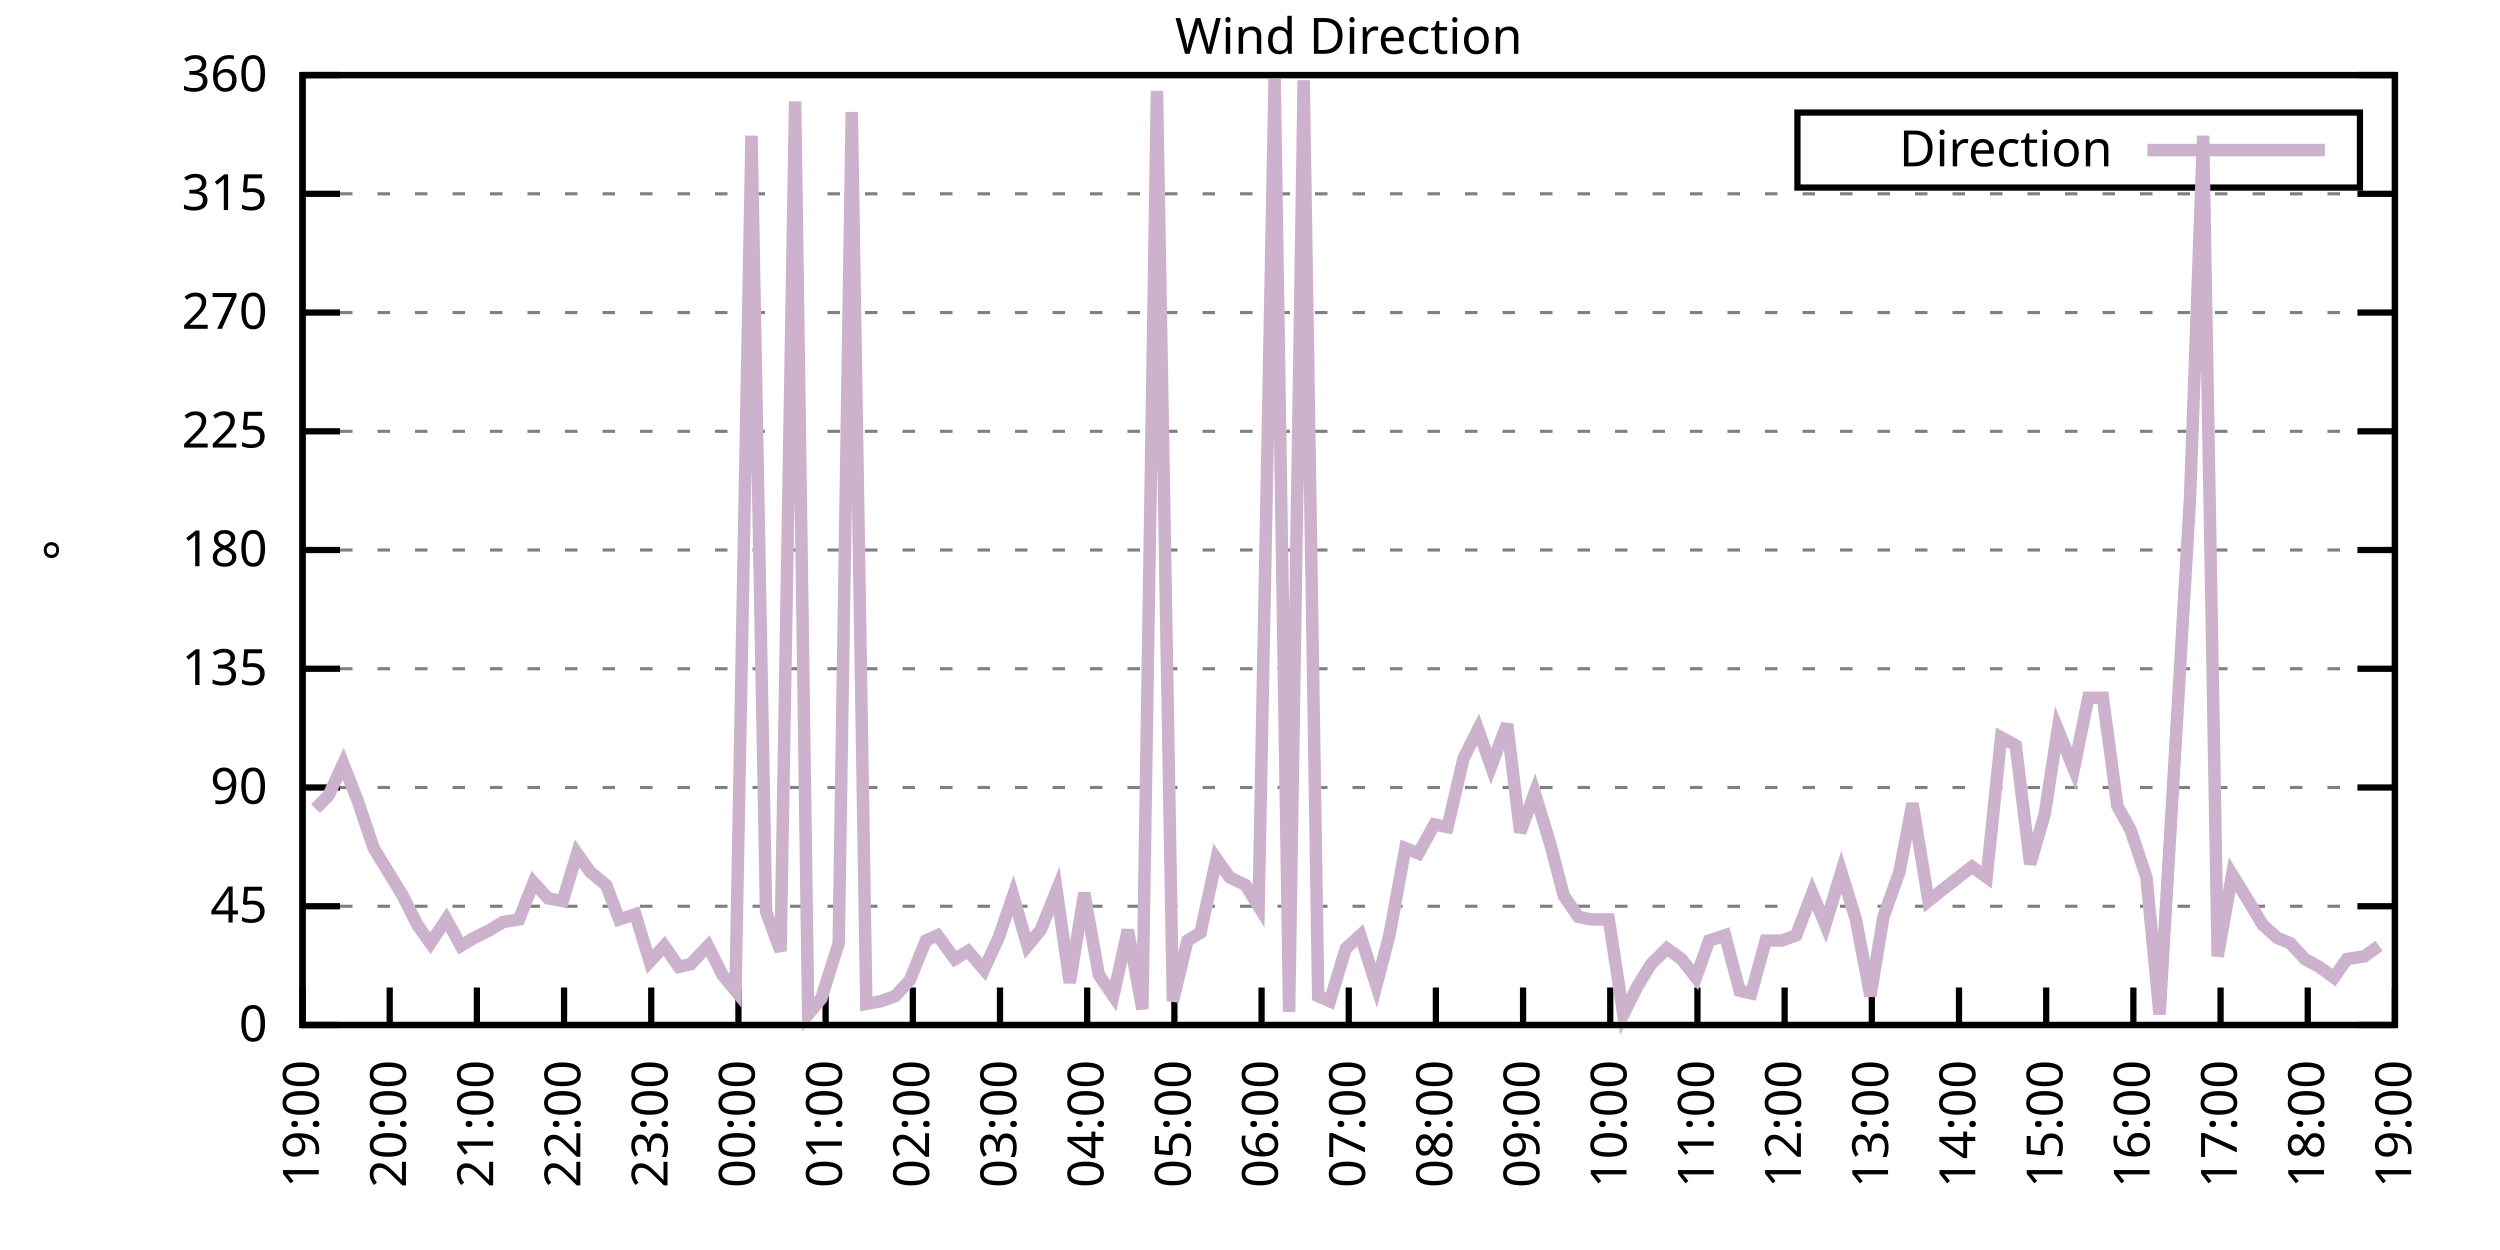
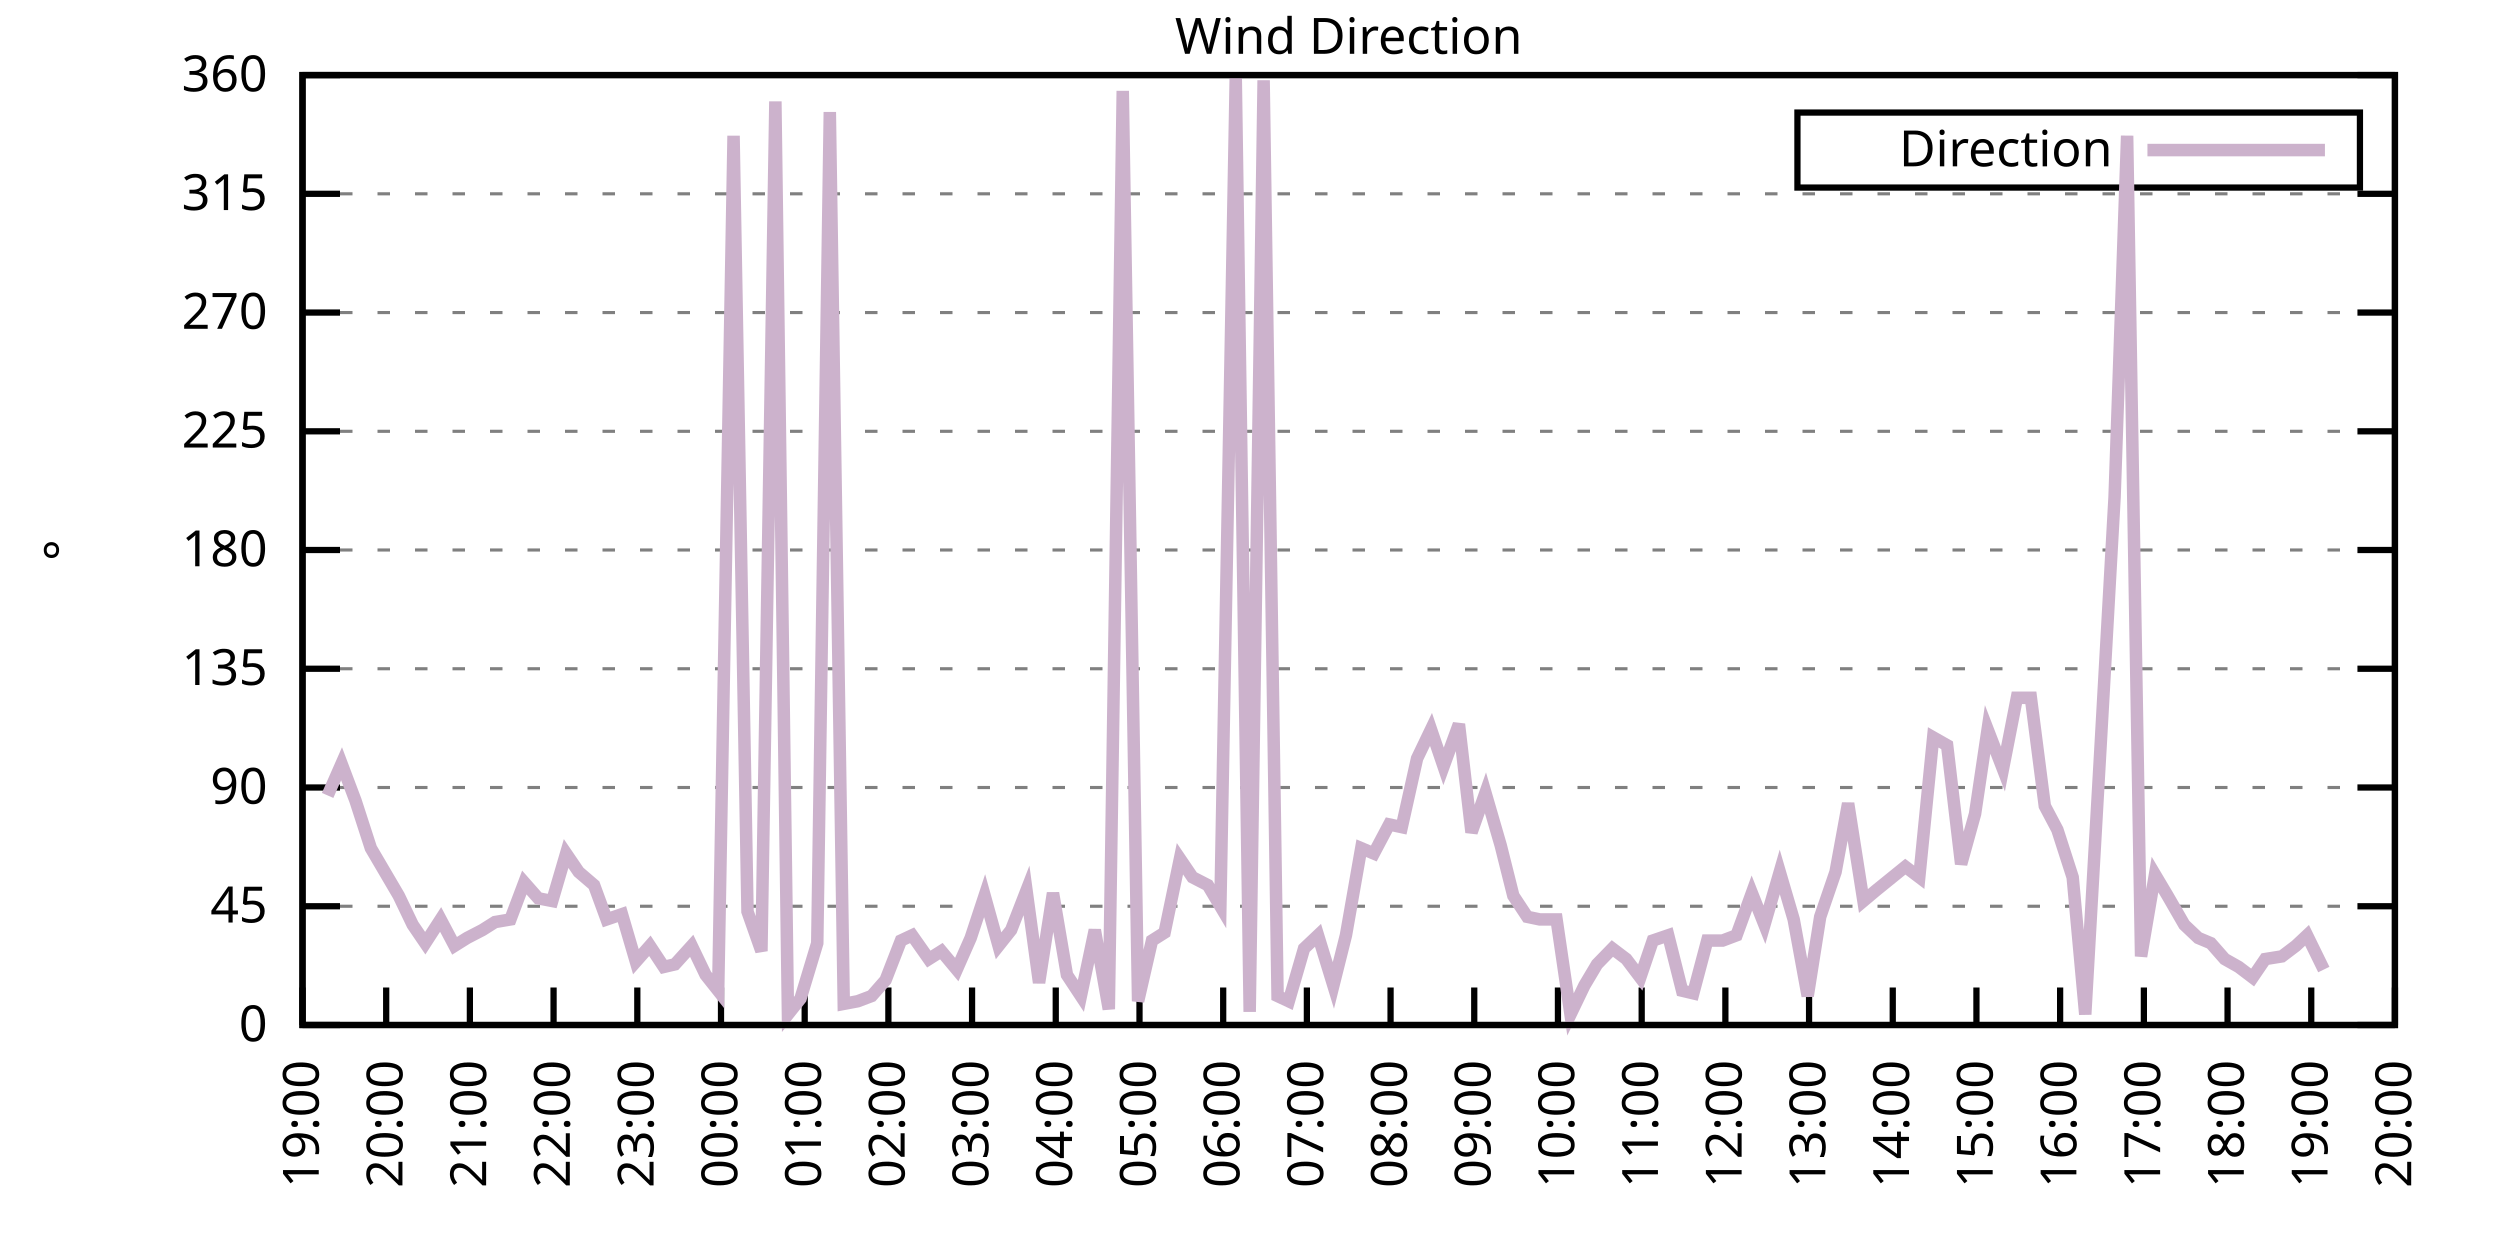
<svg xmlns="http://www.w3.org/2000/svg" xmlns:xlink="http://www.w3.org/1999/xlink" width="400" height="200" viewBox="0 0 400 200">
  <g id="gnuplot_canvas">
    <rect x="0" y="0" width="400" height="200" fill="none" />
    <defs>
      <circle id="gpDot" r="0.5" stroke-width="0.5" stroke="currentColor" />
      <path id="gpPt0" stroke-width="0.333" stroke="currentColor" d="M-1,0 h2 M0,-1 v2" />
      <path id="gpPt1" stroke-width="0.333" stroke="currentColor" d="M-1,-1 L1,1 M1,-1 L-1,1" />
      <path id="gpPt2" stroke-width="0.333" stroke="currentColor" d="M-1,0 L1,0 M0,-1 L0,1 M-1,-1 L1,1 M-1,1 L1,-1" />
      <rect id="gpPt3" stroke-width="0.333" stroke="currentColor" x="-1" y="-1" width="2" height="2" />
      <rect id="gpPt4" stroke-width="0.333" stroke="currentColor" fill="currentColor" x="-1" y="-1" width="2" height="2" />
      <circle id="gpPt5" stroke-width="0.333" stroke="currentColor" cx="0" cy="0" r="1" />
      <use xlink:href="#gpPt5" id="gpPt6" fill="currentColor" stroke="none" />
      <path id="gpPt7" stroke-width="0.333" stroke="currentColor" d="M0,-1.33 L-1.33,0.67 L1.33,0.67 z" />
      <use xlink:href="#gpPt7" id="gpPt8" fill="currentColor" stroke="none" />
      <use xlink:href="#gpPt7" id="gpPt9" stroke="currentColor" transform="rotate(180)" />
      <use xlink:href="#gpPt9" id="gpPt10" fill="currentColor" stroke="none" />
      <use xlink:href="#gpPt3" id="gpPt11" stroke="currentColor" transform="rotate(45)" />
      <use xlink:href="#gpPt11" id="gpPt12" fill="currentColor" stroke="none" />
      <path id="gpPt13" stroke-width="0.333" stroke="currentColor" d="M0,1.330 L1.265,0.411 L0.782,-1.067 L-0.782,-1.076 L-1.265,0.411 z" />
      <use xlink:href="#gpPt13" id="gpPt14" fill="currentColor" stroke="none" />
      <filter id="textbox" filterUnits="objectBoundingBox" x="0" y="0" height="1" width="1">
        <feFlood flood-color="white" flood-opacity="1" result="bgnd" />
        <feComposite in="SourceGraphic" in2="bgnd" operator="atop" />
      </filter>
      <filter id="greybox" filterUnits="objectBoundingBox" x="0" y="0" height="1" width="1">
        <feFlood flood-color="lightgrey" flood-opacity="1" result="grey" />
        <feComposite in="SourceGraphic" in2="grey" operator="atop" />
      </filter>
    </defs>
    <g fill="none" color="white" stroke="currentColor" stroke-width="1.00" stroke-linecap="butt" stroke-linejoin="miter">
</g>
    <g fill="none" color="black" stroke="currentColor" stroke-width="1.00" stroke-linecap="butt" stroke-linejoin="miter">
      <g stroke="none" shape-rendering="crispEdges">
        <polygon fill="rgb(255, 255, 255)" points="48.40,164.00 383.18,164.00 383.18,12.02 48.40,12.02 " />
      </g>
    </g>
    <g fill="none" color="black" stroke="currentColor" stroke-width="1.00" stroke-linecap="butt" stroke-linejoin="miter">
</g>
    <g fill="none" color="black" stroke="black" stroke-width="0.50" stroke-linecap="butt" stroke-linejoin="miter">
</g>
    <g fill="none" color="gray" stroke="currentColor" stroke-width="0.50" stroke-linecap="butt" stroke-linejoin="miter">
      <path stroke="gray" stroke-dasharray="2,4" class="gridline" d="M48.40,164.00 L383.19,164.00  " />
    </g>
    <g fill="none" color="gray" stroke="gray" stroke-width="1.00" stroke-linecap="butt" stroke-linejoin="miter">
</g>
    <g fill="none" color="black" stroke="currentColor" stroke-width="1.00" stroke-linecap="butt" stroke-linejoin="miter">
      <path stroke="black" d="M48.40,164.00 L54.40,164.00 M383.19,164.00 L377.19,164.00  " />
      <g transform="translate(42.80,166.60)" stroke="none" fill="black" font-family="Sans" font-size="8.00" text-anchor="end">
        <text>
          <tspan font-family="Sans"> 0</tspan>
        </text>
      </g>
    </g>
    <g fill="none" color="black" stroke="currentColor" stroke-width="1.00" stroke-linecap="butt" stroke-linejoin="miter">
</g>
    <g fill="none" color="black" stroke="black" stroke-width="0.50" stroke-linecap="butt" stroke-linejoin="miter">
</g>
    <g fill="none" color="gray" stroke="currentColor" stroke-width="0.50" stroke-linecap="butt" stroke-linejoin="miter">
      <path stroke="gray" stroke-dasharray="2,4" class="gridline" d="M48.40,145.00 L383.19,145.00  " />
    </g>
    <g fill="none" color="gray" stroke="gray" stroke-width="1.00" stroke-linecap="butt" stroke-linejoin="miter">
</g>
    <g fill="none" color="black" stroke="currentColor" stroke-width="1.00" stroke-linecap="butt" stroke-linejoin="miter">
      <path stroke="black" d="M48.40,145.00 L54.40,145.00 M383.19,145.00 L377.19,145.00  " />
      <g transform="translate(42.80,147.60)" stroke="none" fill="black" font-family="Sans" font-size="8.00" text-anchor="end">
        <text>
          <tspan font-family="Sans"> 45</tspan>
        </text>
      </g>
    </g>
    <g fill="none" color="black" stroke="currentColor" stroke-width="1.00" stroke-linecap="butt" stroke-linejoin="miter">
</g>
    <g fill="none" color="black" stroke="black" stroke-width="0.50" stroke-linecap="butt" stroke-linejoin="miter">
</g>
    <g fill="none" color="gray" stroke="currentColor" stroke-width="0.50" stroke-linecap="butt" stroke-linejoin="miter">
      <path stroke="gray" stroke-dasharray="2,4" class="gridline" d="M48.40,126.00 L383.19,126.00  " />
    </g>
    <g fill="none" color="gray" stroke="gray" stroke-width="1.00" stroke-linecap="butt" stroke-linejoin="miter">
</g>
    <g fill="none" color="black" stroke="currentColor" stroke-width="1.00" stroke-linecap="butt" stroke-linejoin="miter">
      <path stroke="black" d="M48.40,126.00 L54.40,126.00 M383.19,126.00 L377.19,126.00  " />
      <g transform="translate(42.80,128.60)" stroke="none" fill="black" font-family="Sans" font-size="8.00" text-anchor="end">
        <text>
          <tspan font-family="Sans"> 90</tspan>
        </text>
      </g>
    </g>
    <g fill="none" color="black" stroke="currentColor" stroke-width="1.00" stroke-linecap="butt" stroke-linejoin="miter">
</g>
    <g fill="none" color="black" stroke="black" stroke-width="0.50" stroke-linecap="butt" stroke-linejoin="miter">
</g>
    <g fill="none" color="gray" stroke="currentColor" stroke-width="0.50" stroke-linecap="butt" stroke-linejoin="miter">
      <path stroke="gray" stroke-dasharray="2,4" class="gridline" d="M48.40,107.00 L383.19,107.00  " />
    </g>
    <g fill="none" color="gray" stroke="gray" stroke-width="1.00" stroke-linecap="butt" stroke-linejoin="miter">
</g>
    <g fill="none" color="black" stroke="currentColor" stroke-width="1.00" stroke-linecap="butt" stroke-linejoin="miter">
      <path stroke="black" d="M48.40,107.00 L54.40,107.00 M383.19,107.00 L377.19,107.00  " />
      <g transform="translate(42.80,109.60)" stroke="none" fill="black" font-family="Sans" font-size="8.00" text-anchor="end">
        <text>
          <tspan font-family="Sans"> 135</tspan>
        </text>
      </g>
    </g>
    <g fill="none" color="black" stroke="currentColor" stroke-width="1.00" stroke-linecap="butt" stroke-linejoin="miter">
</g>
    <g fill="none" color="black" stroke="black" stroke-width="0.50" stroke-linecap="butt" stroke-linejoin="miter">
</g>
    <g fill="none" color="gray" stroke="currentColor" stroke-width="0.50" stroke-linecap="butt" stroke-linejoin="miter">
      <path stroke="gray" stroke-dasharray="2,4" class="gridline" d="M48.40,88.00 L383.19,88.00  " />
    </g>
    <g fill="none" color="gray" stroke="gray" stroke-width="1.00" stroke-linecap="butt" stroke-linejoin="miter">
</g>
    <g fill="none" color="black" stroke="currentColor" stroke-width="1.00" stroke-linecap="butt" stroke-linejoin="miter">
      <path stroke="black" d="M48.40,88.00 L54.40,88.00 M383.19,88.00 L377.19,88.00  " />
      <g transform="translate(42.80,90.60)" stroke="none" fill="black" font-family="Sans" font-size="8.00" text-anchor="end">
        <text>
          <tspan font-family="Sans"> 180</tspan>
        </text>
      </g>
    </g>
    <g fill="none" color="black" stroke="currentColor" stroke-width="1.00" stroke-linecap="butt" stroke-linejoin="miter">
</g>
    <g fill="none" color="black" stroke="black" stroke-width="0.50" stroke-linecap="butt" stroke-linejoin="miter">
</g>
    <g fill="none" color="gray" stroke="currentColor" stroke-width="0.50" stroke-linecap="butt" stroke-linejoin="miter">
      <path stroke="gray" stroke-dasharray="2,4" class="gridline" d="M48.40,69.01 L383.19,69.01  " />
    </g>
    <g fill="none" color="gray" stroke="gray" stroke-width="1.00" stroke-linecap="butt" stroke-linejoin="miter">
</g>
    <g fill="none" color="black" stroke="currentColor" stroke-width="1.00" stroke-linecap="butt" stroke-linejoin="miter">
      <path stroke="black" d="M48.40,69.01 L54.40,69.01 M383.19,69.01 L377.19,69.01  " />
      <g transform="translate(42.80,71.61)" stroke="none" fill="black" font-family="Sans" font-size="8.00" text-anchor="end">
        <text>
          <tspan font-family="Sans"> 225</tspan>
        </text>
      </g>
    </g>
    <g fill="none" color="black" stroke="currentColor" stroke-width="1.00" stroke-linecap="butt" stroke-linejoin="miter">
</g>
    <g fill="none" color="black" stroke="black" stroke-width="0.50" stroke-linecap="butt" stroke-linejoin="miter">
</g>
    <g fill="none" color="gray" stroke="currentColor" stroke-width="0.50" stroke-linecap="butt" stroke-linejoin="miter">
      <path stroke="gray" stroke-dasharray="2,4" class="gridline" d="M48.40,50.01 L383.19,50.01  " />
    </g>
    <g fill="none" color="gray" stroke="gray" stroke-width="1.00" stroke-linecap="butt" stroke-linejoin="miter">
</g>
    <g fill="none" color="black" stroke="currentColor" stroke-width="1.00" stroke-linecap="butt" stroke-linejoin="miter">
      <path stroke="black" d="M48.40,50.01 L54.40,50.01 M383.19,50.01 L377.19,50.01  " />
      <g transform="translate(42.80,52.61)" stroke="none" fill="black" font-family="Sans" font-size="8.00" text-anchor="end">
        <text>
          <tspan font-family="Sans"> 270</tspan>
        </text>
      </g>
    </g>
    <g fill="none" color="black" stroke="currentColor" stroke-width="1.00" stroke-linecap="butt" stroke-linejoin="miter">
</g>
    <g fill="none" color="black" stroke="black" stroke-width="0.50" stroke-linecap="butt" stroke-linejoin="miter">
</g>
    <g fill="none" color="gray" stroke="currentColor" stroke-width="0.50" stroke-linecap="butt" stroke-linejoin="miter">
      <path stroke="gray" stroke-dasharray="2,4" class="gridline" d="M48.40,31.01 L383.19,31.01  " />
    </g>
    <g fill="none" color="gray" stroke="gray" stroke-width="1.00" stroke-linecap="butt" stroke-linejoin="miter">
</g>
    <g fill="none" color="black" stroke="currentColor" stroke-width="1.00" stroke-linecap="butt" stroke-linejoin="miter">
      <path stroke="black" d="M48.40,31.01 L54.40,31.01 M383.19,31.01 L377.19,31.01  " />
      <g transform="translate(42.80,33.61)" stroke="none" fill="black" font-family="Sans" font-size="8.00" text-anchor="end">
        <text>
          <tspan font-family="Sans"> 315</tspan>
        </text>
      </g>
    </g>
    <g fill="none" color="black" stroke="currentColor" stroke-width="1.00" stroke-linecap="butt" stroke-linejoin="miter">
</g>
    <g fill="none" color="black" stroke="black" stroke-width="0.50" stroke-linecap="butt" stroke-linejoin="miter">
</g>
    <g fill="none" color="gray" stroke="currentColor" stroke-width="0.50" stroke-linecap="butt" stroke-linejoin="miter">
      <path stroke="gray" stroke-dasharray="2,4" class="gridline" d="M48.40,12.01 L383.19,12.01  " />
    </g>
    <g fill="none" color="gray" stroke="gray" stroke-width="1.00" stroke-linecap="butt" stroke-linejoin="miter">
</g>
    <g fill="none" color="black" stroke="currentColor" stroke-width="1.00" stroke-linecap="butt" stroke-linejoin="miter">
      <path stroke="black" d="M48.40,12.01 L54.40,12.01 M383.19,12.01 L377.19,12.01  " />
      <g transform="translate(42.80,14.61)" stroke="none" fill="black" font-family="Sans" font-size="8.00" text-anchor="end">
        <text>
          <tspan font-family="Sans"> 360</tspan>
        </text>
      </g>
    </g>
    <g fill="none" color="black" stroke="currentColor" stroke-width="1.00" stroke-linecap="butt" stroke-linejoin="miter">
      <path stroke="black" d="M48.40,164.00 L48.40,158.00  " />
      <g transform="translate(51.00,169.60) rotate(270.00)" stroke="none" fill="black" font-family="Sans" font-size="8.00" text-anchor="end">
        <text>
          <tspan font-family="Sans">19:00</tspan>
        </text>
      </g>
    </g>
    <g fill="none" color="black" stroke="currentColor" stroke-width="1.00" stroke-linecap="butt" stroke-linejoin="miter">
-       <path stroke="black" d="M62.35,164.00 L62.35,158.00  " />
-       <g transform="translate(64.95,169.60) rotate(270.00)" stroke="none" fill="black" font-family="Sans" font-size="8.00" text-anchor="end">
+       <path stroke="black" d="M61.79,164.00 L61.79,158.00  " />
+       <g transform="translate(64.39,169.60) rotate(270.00)" stroke="none" fill="black" font-family="Sans" font-size="8.00" text-anchor="end">
        <text>
          <tspan font-family="Sans">20:00</tspan>
        </text>
      </g>
    </g>
    <g fill="none" color="black" stroke="currentColor" stroke-width="1.00" stroke-linecap="butt" stroke-linejoin="miter">
-       <path stroke="black" d="M76.30,164.00 L76.30,158.00  " />
-       <g transform="translate(78.90,169.60) rotate(270.00)" stroke="none" fill="black" font-family="Sans" font-size="8.00" text-anchor="end">
+       <path stroke="black" d="M75.18,164.00 L75.18,158.00  " />
+       <g transform="translate(77.78,169.60) rotate(270.00)" stroke="none" fill="black" font-family="Sans" font-size="8.00" text-anchor="end">
        <text>
          <tspan font-family="Sans">21:00</tspan>
        </text>
      </g>
    </g>
    <g fill="none" color="black" stroke="currentColor" stroke-width="1.00" stroke-linecap="butt" stroke-linejoin="miter">
-       <path stroke="black" d="M90.25,164.00 L90.25,158.00  " />
-       <g transform="translate(92.85,169.60) rotate(270.00)" stroke="none" fill="black" font-family="Sans" font-size="8.00" text-anchor="end">
+       <path stroke="black" d="M88.57,164.00 L88.57,158.00  " />
+       <g transform="translate(91.17,169.60) rotate(270.00)" stroke="none" fill="black" font-family="Sans" font-size="8.00" text-anchor="end">
        <text>
          <tspan font-family="Sans">22:00</tspan>
        </text>
      </g>
    </g>
    <g fill="none" color="black" stroke="currentColor" stroke-width="1.00" stroke-linecap="butt" stroke-linejoin="miter">
-       <path stroke="black" d="M104.20,164.00 L104.20,158.00  " />
-       <g transform="translate(106.80,169.60) rotate(270.00)" stroke="none" fill="black" font-family="Sans" font-size="8.00" text-anchor="end">
+       <path stroke="black" d="M101.97,164.00 L101.97,158.00  " />
+       <g transform="translate(104.57,169.60) rotate(270.00)" stroke="none" fill="black" font-family="Sans" font-size="8.00" text-anchor="end">
        <text>
          <tspan font-family="Sans">23:00</tspan>
        </text>
      </g>
    </g>
    <g fill="none" color="black" stroke="currentColor" stroke-width="1.00" stroke-linecap="butt" stroke-linejoin="miter">
-       <path stroke="black" d="M118.15,164.00 L118.15,158.00  " />
-       <g transform="translate(120.75,169.60) rotate(270.00)" stroke="none" fill="black" font-family="Sans" font-size="8.00" text-anchor="end">
+       <path stroke="black" d="M115.36,164.00 L115.36,158.00  " />
+       <g transform="translate(117.96,169.60) rotate(270.00)" stroke="none" fill="black" font-family="Sans" font-size="8.00" text-anchor="end">
        <text>
          <tspan font-family="Sans">00:00</tspan>
        </text>
      </g>
    </g>
    <g fill="none" color="black" stroke="currentColor" stroke-width="1.00" stroke-linecap="butt" stroke-linejoin="miter">
-       <path stroke="black" d="M132.10,164.00 L132.10,158.00  " />
-       <g transform="translate(134.70,169.60) rotate(270.00)" stroke="none" fill="black" font-family="Sans" font-size="8.00" text-anchor="end">
+       <path stroke="black" d="M128.75,164.00 L128.75,158.00  " />
+       <g transform="translate(131.35,169.60) rotate(270.00)" stroke="none" fill="black" font-family="Sans" font-size="8.00" text-anchor="end">
        <text>
          <tspan font-family="Sans">01:00</tspan>
        </text>
      </g>
    </g>
    <g fill="none" color="black" stroke="currentColor" stroke-width="1.00" stroke-linecap="butt" stroke-linejoin="miter">
-       <path stroke="black" d="M146.05,164.00 L146.05,158.00  " />
-       <g transform="translate(148.65,169.60) rotate(270.00)" stroke="none" fill="black" font-family="Sans" font-size="8.00" text-anchor="end">
+       <path stroke="black" d="M142.14,164.00 L142.14,158.00  " />
+       <g transform="translate(144.74,169.60) rotate(270.00)" stroke="none" fill="black" font-family="Sans" font-size="8.00" text-anchor="end">
        <text>
          <tspan font-family="Sans">02:00</tspan>
        </text>
      </g>
    </g>
    <g fill="none" color="black" stroke="currentColor" stroke-width="1.00" stroke-linecap="butt" stroke-linejoin="miter">
-       <path stroke="black" d="M160.00,164.00 L160.00,158.00  " />
-       <g transform="translate(162.60,169.60) rotate(270.00)" stroke="none" fill="black" font-family="Sans" font-size="8.00" text-anchor="end">
+       <path stroke="black" d="M155.53,164.00 L155.53,158.00  " />
+       <g transform="translate(158.13,169.60) rotate(270.00)" stroke="none" fill="black" font-family="Sans" font-size="8.00" text-anchor="end">
        <text>
          <tspan font-family="Sans">03:00</tspan>
        </text>
      </g>
    </g>
    <g fill="none" color="black" stroke="currentColor" stroke-width="1.00" stroke-linecap="butt" stroke-linejoin="miter">
-       <path stroke="black" d="M173.95,164.00 L173.95,158.00  " />
-       <g transform="translate(176.55,169.60) rotate(270.00)" stroke="none" fill="black" font-family="Sans" font-size="8.00" text-anchor="end">
+       <path stroke="black" d="M168.92,164.00 L168.92,158.00  " />
+       <g transform="translate(171.52,169.60) rotate(270.00)" stroke="none" fill="black" font-family="Sans" font-size="8.00" text-anchor="end">
        <text>
          <tspan font-family="Sans">04:00</tspan>
        </text>
      </g>
    </g>
    <g fill="none" color="black" stroke="currentColor" stroke-width="1.00" stroke-linecap="butt" stroke-linejoin="miter">
-       <path stroke="black" d="M187.90,164.00 L187.90,158.00  " />
-       <g transform="translate(190.50,169.60) rotate(270.00)" stroke="none" fill="black" font-family="Sans" font-size="8.00" text-anchor="end">
+       <path stroke="black" d="M182.32,164.00 L182.32,158.00  " />
+       <g transform="translate(184.92,169.60) rotate(270.00)" stroke="none" fill="black" font-family="Sans" font-size="8.00" text-anchor="end">
        <text>
          <tspan font-family="Sans">05:00</tspan>
        </text>
      </g>
    </g>
    <g fill="none" color="black" stroke="currentColor" stroke-width="1.00" stroke-linecap="butt" stroke-linejoin="miter">
-       <path stroke="black" d="M201.85,164.00 L201.85,158.00  " />
-       <g transform="translate(204.45,169.60) rotate(270.00)" stroke="none" fill="black" font-family="Sans" font-size="8.00" text-anchor="end">
+       <path stroke="black" d="M195.71,164.00 L195.71,158.00  " />
+       <g transform="translate(198.31,169.60) rotate(270.00)" stroke="none" fill="black" font-family="Sans" font-size="8.00" text-anchor="end">
        <text>
          <tspan font-family="Sans">06:00</tspan>
        </text>
      </g>
    </g>
    <g fill="none" color="black" stroke="currentColor" stroke-width="1.00" stroke-linecap="butt" stroke-linejoin="miter">
-       <path stroke="black" d="M215.80,164.00 L215.80,158.00  " />
-       <g transform="translate(218.40,169.60) rotate(270.00)" stroke="none" fill="black" font-family="Sans" font-size="8.00" text-anchor="end">
+       <path stroke="black" d="M209.10,164.00 L209.10,158.00  " />
+       <g transform="translate(211.70,169.60) rotate(270.00)" stroke="none" fill="black" font-family="Sans" font-size="8.00" text-anchor="end">
        <text>
          <tspan font-family="Sans">07:00</tspan>
        </text>
      </g>
    </g>
    <g fill="none" color="black" stroke="currentColor" stroke-width="1.00" stroke-linecap="butt" stroke-linejoin="miter">
-       <path stroke="black" d="M229.74,164.00 L229.74,158.00  " />
-       <g transform="translate(232.34,169.60) rotate(270.00)" stroke="none" fill="black" font-family="Sans" font-size="8.00" text-anchor="end">
+       <path stroke="black" d="M222.49,164.00 L222.49,158.00  " />
+       <g transform="translate(225.09,169.60) rotate(270.00)" stroke="none" fill="black" font-family="Sans" font-size="8.00" text-anchor="end">
        <text>
          <tspan font-family="Sans">08:00</tspan>
        </text>
      </g>
    </g>
    <g fill="none" color="black" stroke="currentColor" stroke-width="1.00" stroke-linecap="butt" stroke-linejoin="miter">
-       <path stroke="black" d="M243.69,164.00 L243.69,158.00  " />
-       <g transform="translate(246.29,169.60) rotate(270.00)" stroke="none" fill="black" font-family="Sans" font-size="8.00" text-anchor="end">
+       <path stroke="black" d="M235.88,164.00 L235.88,158.00  " />
+       <g transform="translate(238.48,169.60) rotate(270.00)" stroke="none" fill="black" font-family="Sans" font-size="8.00" text-anchor="end">
        <text>
          <tspan font-family="Sans">09:00</tspan>
        </text>
      </g>
    </g>
    <g fill="none" color="black" stroke="currentColor" stroke-width="1.00" stroke-linecap="butt" stroke-linejoin="miter">
-       <path stroke="black" d="M257.64,164.00 L257.64,158.00  " />
-       <g transform="translate(260.24,169.60) rotate(270.00)" stroke="none" fill="black" font-family="Sans" font-size="8.00" text-anchor="end">
+       <path stroke="black" d="M249.27,164.00 L249.27,158.00  " />
+       <g transform="translate(251.87,169.60) rotate(270.00)" stroke="none" fill="black" font-family="Sans" font-size="8.00" text-anchor="end">
        <text>
          <tspan font-family="Sans">10:00</tspan>
        </text>
      </g>
    </g>
    <g fill="none" color="black" stroke="currentColor" stroke-width="1.00" stroke-linecap="butt" stroke-linejoin="miter">
-       <path stroke="black" d="M271.59,164.00 L271.59,158.00  " />
-       <g transform="translate(274.19,169.60) rotate(270.00)" stroke="none" fill="black" font-family="Sans" font-size="8.00" text-anchor="end">
+       <path stroke="black" d="M262.67,164.00 L262.67,158.00  " />
+       <g transform="translate(265.27,169.60) rotate(270.00)" stroke="none" fill="black" font-family="Sans" font-size="8.00" text-anchor="end">
        <text>
          <tspan font-family="Sans">11:00</tspan>
        </text>
      </g>
    </g>
    <g fill="none" color="black" stroke="currentColor" stroke-width="1.00" stroke-linecap="butt" stroke-linejoin="miter">
-       <path stroke="black" d="M285.54,164.00 L285.54,158.00  " />
-       <g transform="translate(288.14,169.60) rotate(270.00)" stroke="none" fill="black" font-family="Sans" font-size="8.00" text-anchor="end">
+       <path stroke="black" d="M276.06,164.00 L276.06,158.00  " />
+       <g transform="translate(278.66,169.60) rotate(270.00)" stroke="none" fill="black" font-family="Sans" font-size="8.00" text-anchor="end">
        <text>
          <tspan font-family="Sans">12:00</tspan>
        </text>
      </g>
    </g>
    <g fill="none" color="black" stroke="currentColor" stroke-width="1.00" stroke-linecap="butt" stroke-linejoin="miter">
-       <path stroke="black" d="M299.49,164.00 L299.49,158.00  " />
-       <g transform="translate(302.09,169.60) rotate(270.00)" stroke="none" fill="black" font-family="Sans" font-size="8.00" text-anchor="end">
+       <path stroke="black" d="M289.45,164.00 L289.45,158.00  " />
+       <g transform="translate(292.05,169.60) rotate(270.00)" stroke="none" fill="black" font-family="Sans" font-size="8.00" text-anchor="end">
        <text>
          <tspan font-family="Sans">13:00</tspan>
        </text>
      </g>
    </g>
    <g fill="none" color="black" stroke="currentColor" stroke-width="1.00" stroke-linecap="butt" stroke-linejoin="miter">
-       <path stroke="black" d="M313.44,164.00 L313.44,158.00  " />
-       <g transform="translate(316.04,169.60) rotate(270.00)" stroke="none" fill="black" font-family="Sans" font-size="8.00" text-anchor="end">
+       <path stroke="black" d="M302.84,164.00 L302.84,158.00  " />
+       <g transform="translate(305.44,169.60) rotate(270.00)" stroke="none" fill="black" font-family="Sans" font-size="8.00" text-anchor="end">
        <text>
          <tspan font-family="Sans">14:00</tspan>
        </text>
      </g>
    </g>
    <g fill="none" color="black" stroke="currentColor" stroke-width="1.00" stroke-linecap="butt" stroke-linejoin="miter">
-       <path stroke="black" d="M327.39,164.00 L327.39,158.00  " />
-       <g transform="translate(329.99,169.60) rotate(270.00)" stroke="none" fill="black" font-family="Sans" font-size="8.00" text-anchor="end">
+       <path stroke="black" d="M316.23,164.00 L316.23,158.00  " />
+       <g transform="translate(318.83,169.60) rotate(270.00)" stroke="none" fill="black" font-family="Sans" font-size="8.00" text-anchor="end">
        <text>
          <tspan font-family="Sans">15:00</tspan>
        </text>
      </g>
    </g>
    <g fill="none" color="black" stroke="currentColor" stroke-width="1.00" stroke-linecap="butt" stroke-linejoin="miter">
-       <path stroke="black" d="M341.34,164.00 L341.34,158.00  " />
-       <g transform="translate(343.94,169.60) rotate(270.00)" stroke="none" fill="black" font-family="Sans" font-size="8.00" text-anchor="end">
+       <path stroke="black" d="M329.62,164.00 L329.62,158.00  " />
+       <g transform="translate(332.22,169.60) rotate(270.00)" stroke="none" fill="black" font-family="Sans" font-size="8.00" text-anchor="end">
        <text>
          <tspan font-family="Sans">16:00</tspan>
        </text>
      </g>
    </g>
    <g fill="none" color="black" stroke="currentColor" stroke-width="1.00" stroke-linecap="butt" stroke-linejoin="miter">
-       <path stroke="black" d="M355.29,164.00 L355.29,158.00  " />
-       <g transform="translate(357.89,169.60) rotate(270.00)" stroke="none" fill="black" font-family="Sans" font-size="8.00" text-anchor="end">
+       <path stroke="black" d="M343.02,164.00 L343.02,158.00  " />
+       <g transform="translate(345.62,169.60) rotate(270.00)" stroke="none" fill="black" font-family="Sans" font-size="8.00" text-anchor="end">
        <text>
          <tspan font-family="Sans">17:00</tspan>
        </text>
      </g>
    </g>
    <g fill="none" color="black" stroke="currentColor" stroke-width="1.00" stroke-linecap="butt" stroke-linejoin="miter">
-       <path stroke="black" d="M369.24,164.00 L369.24,158.00  " />
-       <g transform="translate(371.84,169.60) rotate(270.00)" stroke="none" fill="black" font-family="Sans" font-size="8.00" text-anchor="end">
+       <path stroke="black" d="M356.41,164.00 L356.41,158.00  " />
+       <g transform="translate(359.01,169.60) rotate(270.00)" stroke="none" fill="black" font-family="Sans" font-size="8.00" text-anchor="end">
        <text>
          <tspan font-family="Sans">18:00</tspan>
+         </text>
+       </g>
+     </g>
+     <g fill="none" color="black" stroke="currentColor" stroke-width="1.00" stroke-linecap="butt" stroke-linejoin="miter">
+       <path stroke="black" d="M369.80,164.00 L369.80,158.00  " />
+       <g transform="translate(372.40,169.60) rotate(270.00)" stroke="none" fill="black" font-family="Sans" font-size="8.00" text-anchor="end">
+         <text>
+           <tspan font-family="Sans">19:00</tspan>
        </text>
      </g>
    </g>
    <g fill="none" color="black" stroke="currentColor" stroke-width="1.00" stroke-linecap="butt" stroke-linejoin="miter">
      <path stroke="black" d="M383.19,164.00 L383.19,158.00  " />
      <g transform="translate(385.79,169.60) rotate(270.00)" stroke="none" fill="black" font-family="Sans" font-size="8.00" text-anchor="end">
        <text>
-           <tspan font-family="Sans">19:00</tspan>
+           <tspan font-family="Sans">20:00</tspan>
        </text>
      </g>
    </g>
    <g fill="none" color="black" stroke="currentColor" stroke-width="1.00" stroke-linecap="butt" stroke-linejoin="miter">
</g>
    <g fill="none" color="black" stroke="currentColor" stroke-width="1.00" stroke-linecap="butt" stroke-linejoin="miter">
      <path stroke="black" d="M48.40,12.01 L48.40,164.00 L383.19,164.00 L383.19,12.01 L48.40,12.01 Z  " />
    </g>
    <g fill="none" color="black" stroke="currentColor" stroke-width="1.00" stroke-linecap="butt" stroke-linejoin="miter">
</g>
    <g fill="none" color="black" stroke="currentColor" stroke-width="1.00" stroke-linecap="butt" stroke-linejoin="miter">
      <path stroke="black" d="M287.59,30.01 L287.59,18.01 L377.59,18.01 L377.59,30.01 L287.59,30.01 Z  " />
    </g>
    <g id="Wind_direction_plot_1">
      <g fill="none" color="white" stroke="black" stroke-width="2.00" stroke-linecap="butt" stroke-linejoin="miter">
</g>
      <g fill="none" color="black" stroke="currentColor" stroke-width="2.00" stroke-linecap="butt" stroke-linejoin="miter">
        <g transform="translate(337.99,26.61)" stroke="none" fill="black" font-family="Sans" font-size="8.00" text-anchor="end">
          <text>
            <tspan font-family="Sans">Direction</tspan>
          </text>
        </g>
      </g>
      <g fill="none" color="black" stroke="currentColor" stroke-width="2.00" stroke-linecap="butt" stroke-linejoin="miter">
-         <path stroke="rgb(204, 178, 204)" d="M343.59,24.01 L371.99,24.01 M50.49,129.38 L52.58,127.27 L54.91,122.20 L57.23,128.11 L59.79,135.71 L62.12,139.51   L64.44,143.31 L66.77,147.96 L68.86,150.91 L71.42,147.11 L73.74,151.33 L75.83,150.07 L78.39,148.80 L80.48,147.53   L83.04,147.11 L85.37,141.20 L87.69,143.73 L90.02,144.16 L92.34,136.56 L94.43,139.51 L96.99,141.62 L99.08,147.11   L101.64,146.27 L103.97,153.87 L106.29,151.33 L108.62,154.71 L110.48,154.29 L113.27,151.33 L115.59,155.98 L117.68,158.51   L120.24,21.72 L122.57,145.85 L124.89,152.18 L127.22,16.23 L129.31,162.31 L131.40,159.78 L134.19,150.91 L136.28,17.92   L138.61,160.62 L140.93,160.20 L143.26,159.36 L145.58,156.82 L148.14,150.49 L150.00,149.65 L152.79,153.45 L154.88,152.18   L157.44,155.13 L159.76,150.07 L162.09,143.31 L164.41,151.33 L166.51,148.80 L169.06,142.47 L171.16,157.24 L173.48,142.89   L175.81,155.98 L178.13,159.36 L180.46,148.80 L182.78,161.47 L185.11,14.54 L187.66,160.20 L189.99,150.49 L192.08,149.22   L194.64,137.40 L196.73,140.36 L199.29,141.62 L201.38,145.00 L203.94,12.43 L206.26,161.89 L208.59,12.85 L210.91,159.36   L212.77,160.20 L215.33,151.76 L217.65,149.65 L220.21,157.67 L222.30,149.65 L224.86,135.71 L226.95,136.56 L229.51,131.91   L231.60,132.34 L234.16,121.36 L236.49,116.71 L238.58,122.62 L241.14,115.87 L243.23,133.18 L245.55,126.85 L248.11,135.29   L250.20,143.31 L252.53,146.69 L254.62,147.11 L257.41,147.11 L259.74,162.31 L262.06,157.67 L264.15,154.29 L266.71,151.76   L269.04,153.45 L271.36,156.40 L273.45,150.49 L276.01,149.65 L278.34,158.51 L280.20,158.93 L282.52,150.49 L285.08,150.49   L287.40,149.65 L289.96,142.89 L292.05,147.96 L294.61,139.51 L296.94,147.11 L299.26,159.36 L301.35,146.69 L303.91,139.51   L306.00,128.54 L308.56,144.16 L310.65,142.47 L315.53,138.67 L317.86,140.36 L320.18,117.98 L322.51,119.25 L324.83,138.25   L327.16,130.22 L329.25,116.71 L331.81,123.05 L334.13,111.65 L336.46,111.65 L338.78,128.96 L340.88,132.76 L343.43,140.36   L345.53,162.31 L348.08,119.25 L350.41,79.56 L352.50,21.72 L354.83,153.02 L357.15,139.93 L359.24,143.31 L362.03,147.96   L364.36,150.07 L366.45,150.91 L368.78,153.45 L371.10,154.71 L373.43,156.40 L375.52,153.45 L378.31,153.02 L380.63,151.33    " />
+         <path stroke="rgb(204, 178, 204)" d="M343.59,24.01 L371.99,24.01 M52.42,127.27 L54.65,122.20 L56.88,128.11 L59.34,135.71 L61.57,139.51 L63.80,143.31   L66.03,147.96 L68.04,150.91 L70.50,147.11 L72.73,151.33 L74.74,150.07 L77.19,148.80 L79.20,147.53 L81.66,147.11   L83.89,141.20 L86.12,143.73 L88.35,144.16 L90.58,136.56 L92.59,139.51 L95.05,141.62 L97.06,147.11 L99.51,146.27   L101.74,153.87 L103.98,151.33 L106.21,154.71 L107.99,154.29 L110.67,151.33 L112.90,155.98 L114.91,158.51 L117.37,21.72   L119.60,145.85 L121.83,152.18 L124.06,16.23 L126.07,162.31 L128.08,159.78 L130.76,150.91 L132.77,17.92 L135.00,160.62   L137.23,160.20 L139.46,159.36 L141.69,156.82 L144.15,150.49 L145.94,149.65 L148.61,153.45 L150.62,152.18 L153.08,155.13   L155.31,150.07 L157.54,143.31 L159.77,151.33 L161.78,148.80 L164.24,142.47 L166.25,157.24 L168.48,142.89 L170.71,155.98   L172.94,159.36 L175.17,148.80 L177.41,161.47 L179.64,14.54 L182.09,160.20 L184.32,150.49 L186.33,149.22 L188.79,137.40   L190.80,140.36 L193.25,141.62 L195.26,145.00 L197.72,12.43 L199.95,161.89 L202.18,12.85 L204.41,159.36 L206.20,160.20   L208.65,151.76 L210.88,149.65 L213.34,157.67 L215.35,149.65 L217.80,135.71 L219.81,136.56 L222.27,131.91 L224.28,132.34   L226.73,121.36 L228.96,116.71 L230.97,122.62 L233.43,115.87 L235.44,133.18 L237.67,126.85 L240.12,135.29 L242.13,143.31   L244.36,146.69 L246.37,147.11 L249.05,147.11 L251.28,162.31 L253.51,157.67 L255.52,154.29 L257.98,151.76 L260.21,153.45   L262.44,156.40 L264.45,150.49 L266.91,149.65 L269.14,158.51 L270.92,158.93 L273.16,150.49 L275.61,150.49 L277.84,149.65   L280.30,142.89 L282.31,147.96 L284.76,139.51 L286.99,147.11 L289.23,159.36 L291.23,146.69 L293.69,139.51 L295.70,128.54   L298.15,144.16 L300.16,142.47 L304.85,138.67 L307.08,140.36 L309.31,117.98 L311.54,119.25 L313.78,138.25 L316.01,130.22   L318.02,116.71 L320.47,123.05 L322.70,111.65 L324.94,111.65 L327.17,128.96 L329.18,132.76 L331.63,140.36 L333.64,162.31   L336.10,119.25 L338.33,79.56 L340.34,21.72 L342.57,153.02 L344.80,139.93 L346.81,143.31 L349.49,147.96 L351.72,150.07   L353.73,150.91 L355.96,153.45 L358.19,154.71 L360.42,156.40 L362.43,153.45 L365.11,153.02 L367.34,151.33 L369.13,149.65   L371.81,155.13  " />
      </g>
    </g>
    <g fill="none" color="black" stroke="currentColor" stroke-width="2.00" stroke-linecap="butt" stroke-linejoin="miter">
</g>
    <g fill="none" color="black" stroke="black" stroke-width="1.00" stroke-linecap="butt" stroke-linejoin="miter">
</g>
    <g fill="none" color="black" stroke="currentColor" stroke-width="1.00" stroke-linecap="butt" stroke-linejoin="miter">
      <path stroke="black" d="M48.40,12.01 L48.40,164.00 L383.19,164.00 L383.19,12.01 L48.40,12.01 Z  " />
      <g transform="translate(12.80,88.01) rotate(270.00)" stroke="none" fill="black" font-family="Sans" font-size="8.00" text-anchor="middle">
        <text>
          <tspan font-family="Sans">°</tspan>
        </text>
      </g>
    </g>
    <g fill="none" color="black" stroke="currentColor" stroke-width="1.00" stroke-linecap="butt" stroke-linejoin="miter">
</g>
    <g fill="none" color="black" stroke="currentColor" stroke-width="1.00" stroke-linecap="butt" stroke-linejoin="miter">
      <g transform="translate(215.79,8.61)" stroke="none" fill="black" font-family="Sans" font-size="8.00" text-anchor="middle">
        <text>
          <tspan font-family="Sans">Wind Direction</tspan>
        </text>
      </g>
    </g>
    <g fill="none" color="black" stroke="currentColor" stroke-width="1.00" stroke-linecap="butt" stroke-linejoin="miter">
</g>
  </g>
</svg>
